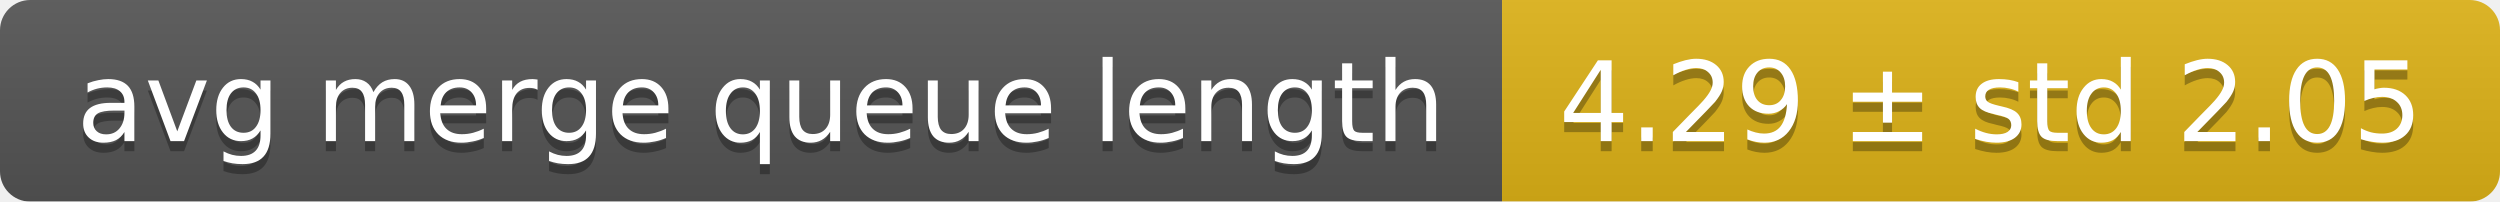
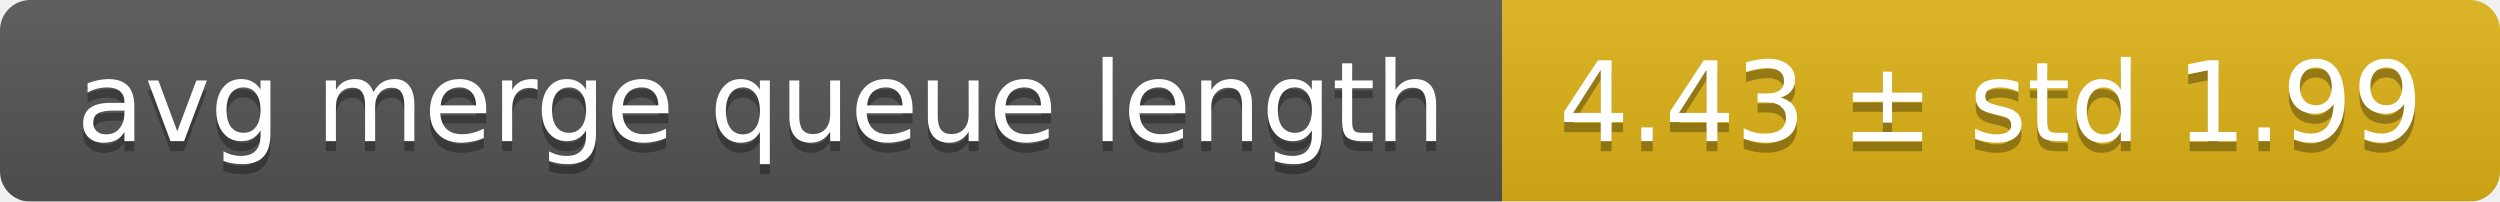
<svg xmlns="http://www.w3.org/2000/svg" width="248" height="20">
  <linearGradient id="smooth" x2="0" y2="100%">
    <stop offset="0" stop-color="#bbb" stop-opacity=".1" />
    <stop offset="1" stop-opacity=".1" />
  </linearGradient>
  <mask id="round">
    <rect width="248" height="20" rx="3" fill="#fff" />
  </mask>
  <g mask="url(#round)">
    <rect width="149" height="20" fill="#555" />
    <rect x="149" width="99" height="20" fill="#dfb317" />
    <rect width="248" height="20" fill="url(#smooth)" />
  </g>
  <g fill="#fff" text-anchor="middle" font-family="DejaVu Sans,Verdana,Geneva,sans-serif" font-size="11">
    <text x="75.5" y="15" fill="#010101" fill-opacity=".3">avg merge queue length</text>
    <text x="75.5" y="14">avg merge queue length</text>
-     <text x="197.5" y="15" fill="#010101" fill-opacity=".3">4.29 ± std 2.05</text>
-     <text x="197.5" y="14">4.29 ± std 2.05</text>
+     <text x="197.5" y="15" fill="#010101" fill-opacity=".3">4.43 ± std 1.99</text>
+     <text x="197.5" y="14">4.43 ± std 1.99</text>
  </g>
</svg>
